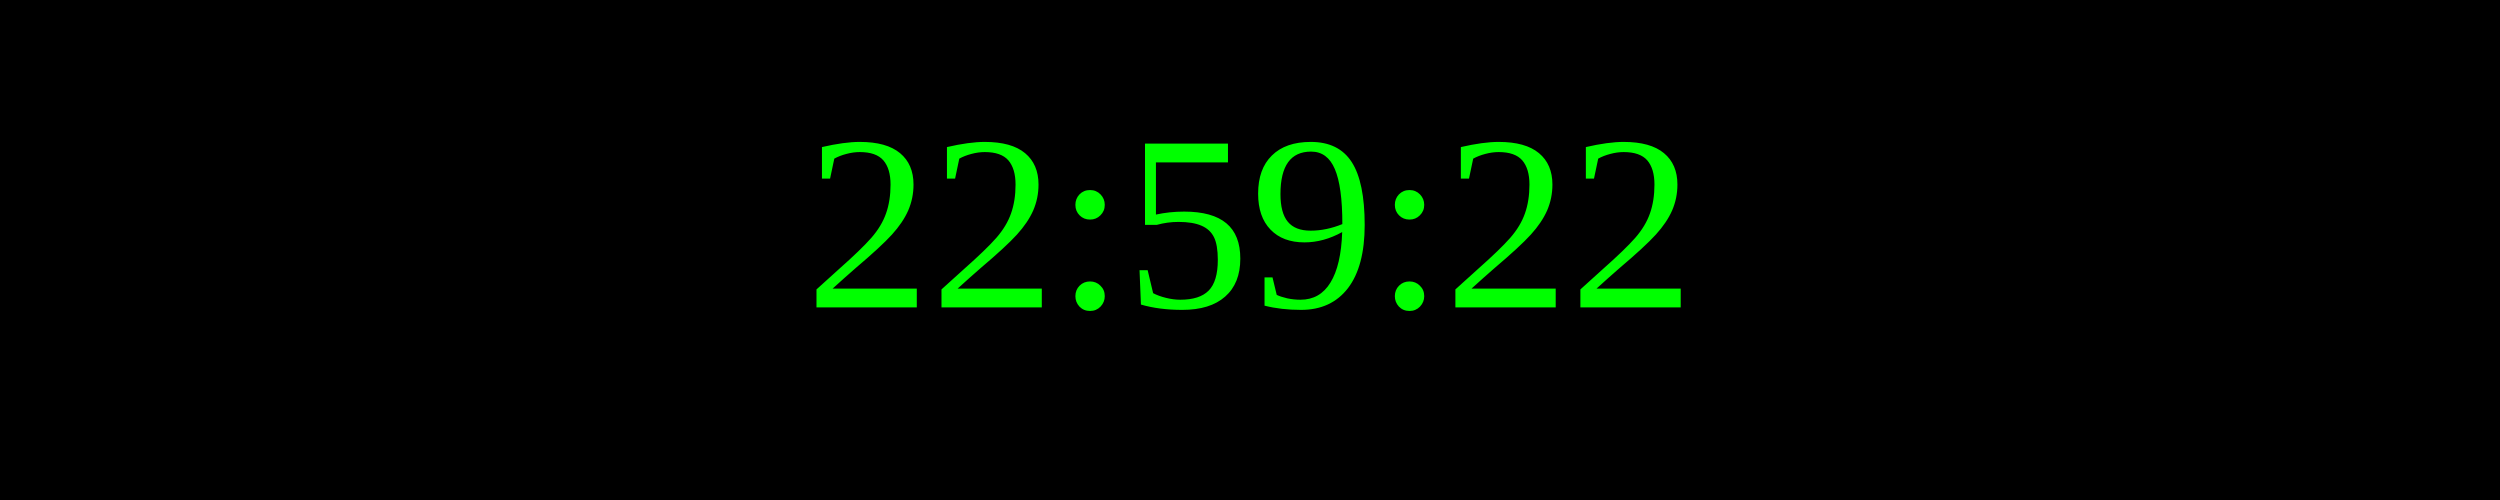
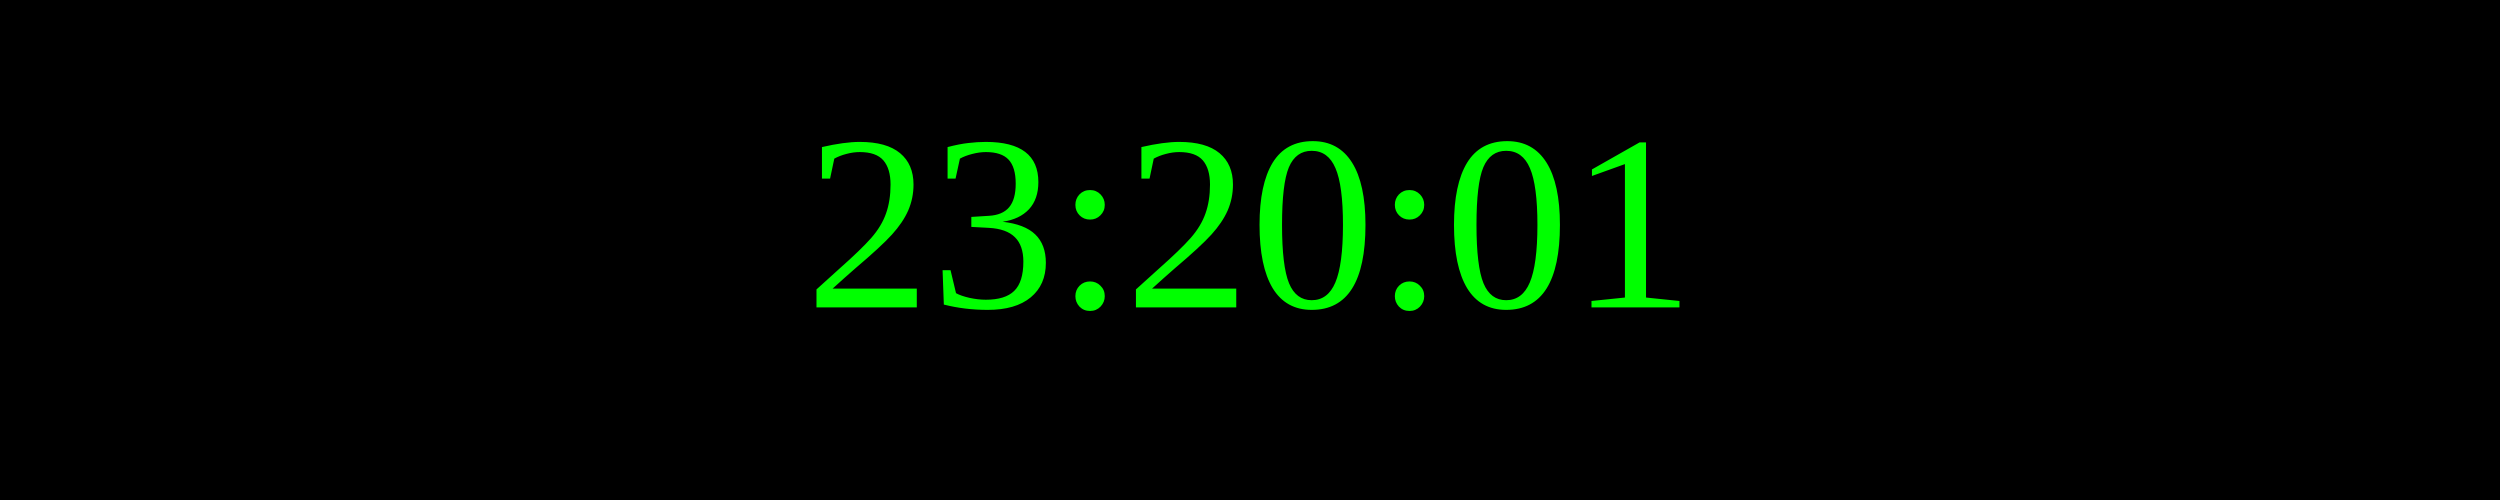
<svg xmlns="http://www.w3.org/2000/svg" width="250" height="50">
  <rect width="100%" height="100%" fill="black" />
  <text x="50%" y="50%" font-size="25" fill="lime" text-anchor="middle" dominant-baseline="middle">
- 22:59:22
+ 23:20:01
</text>
</svg>
